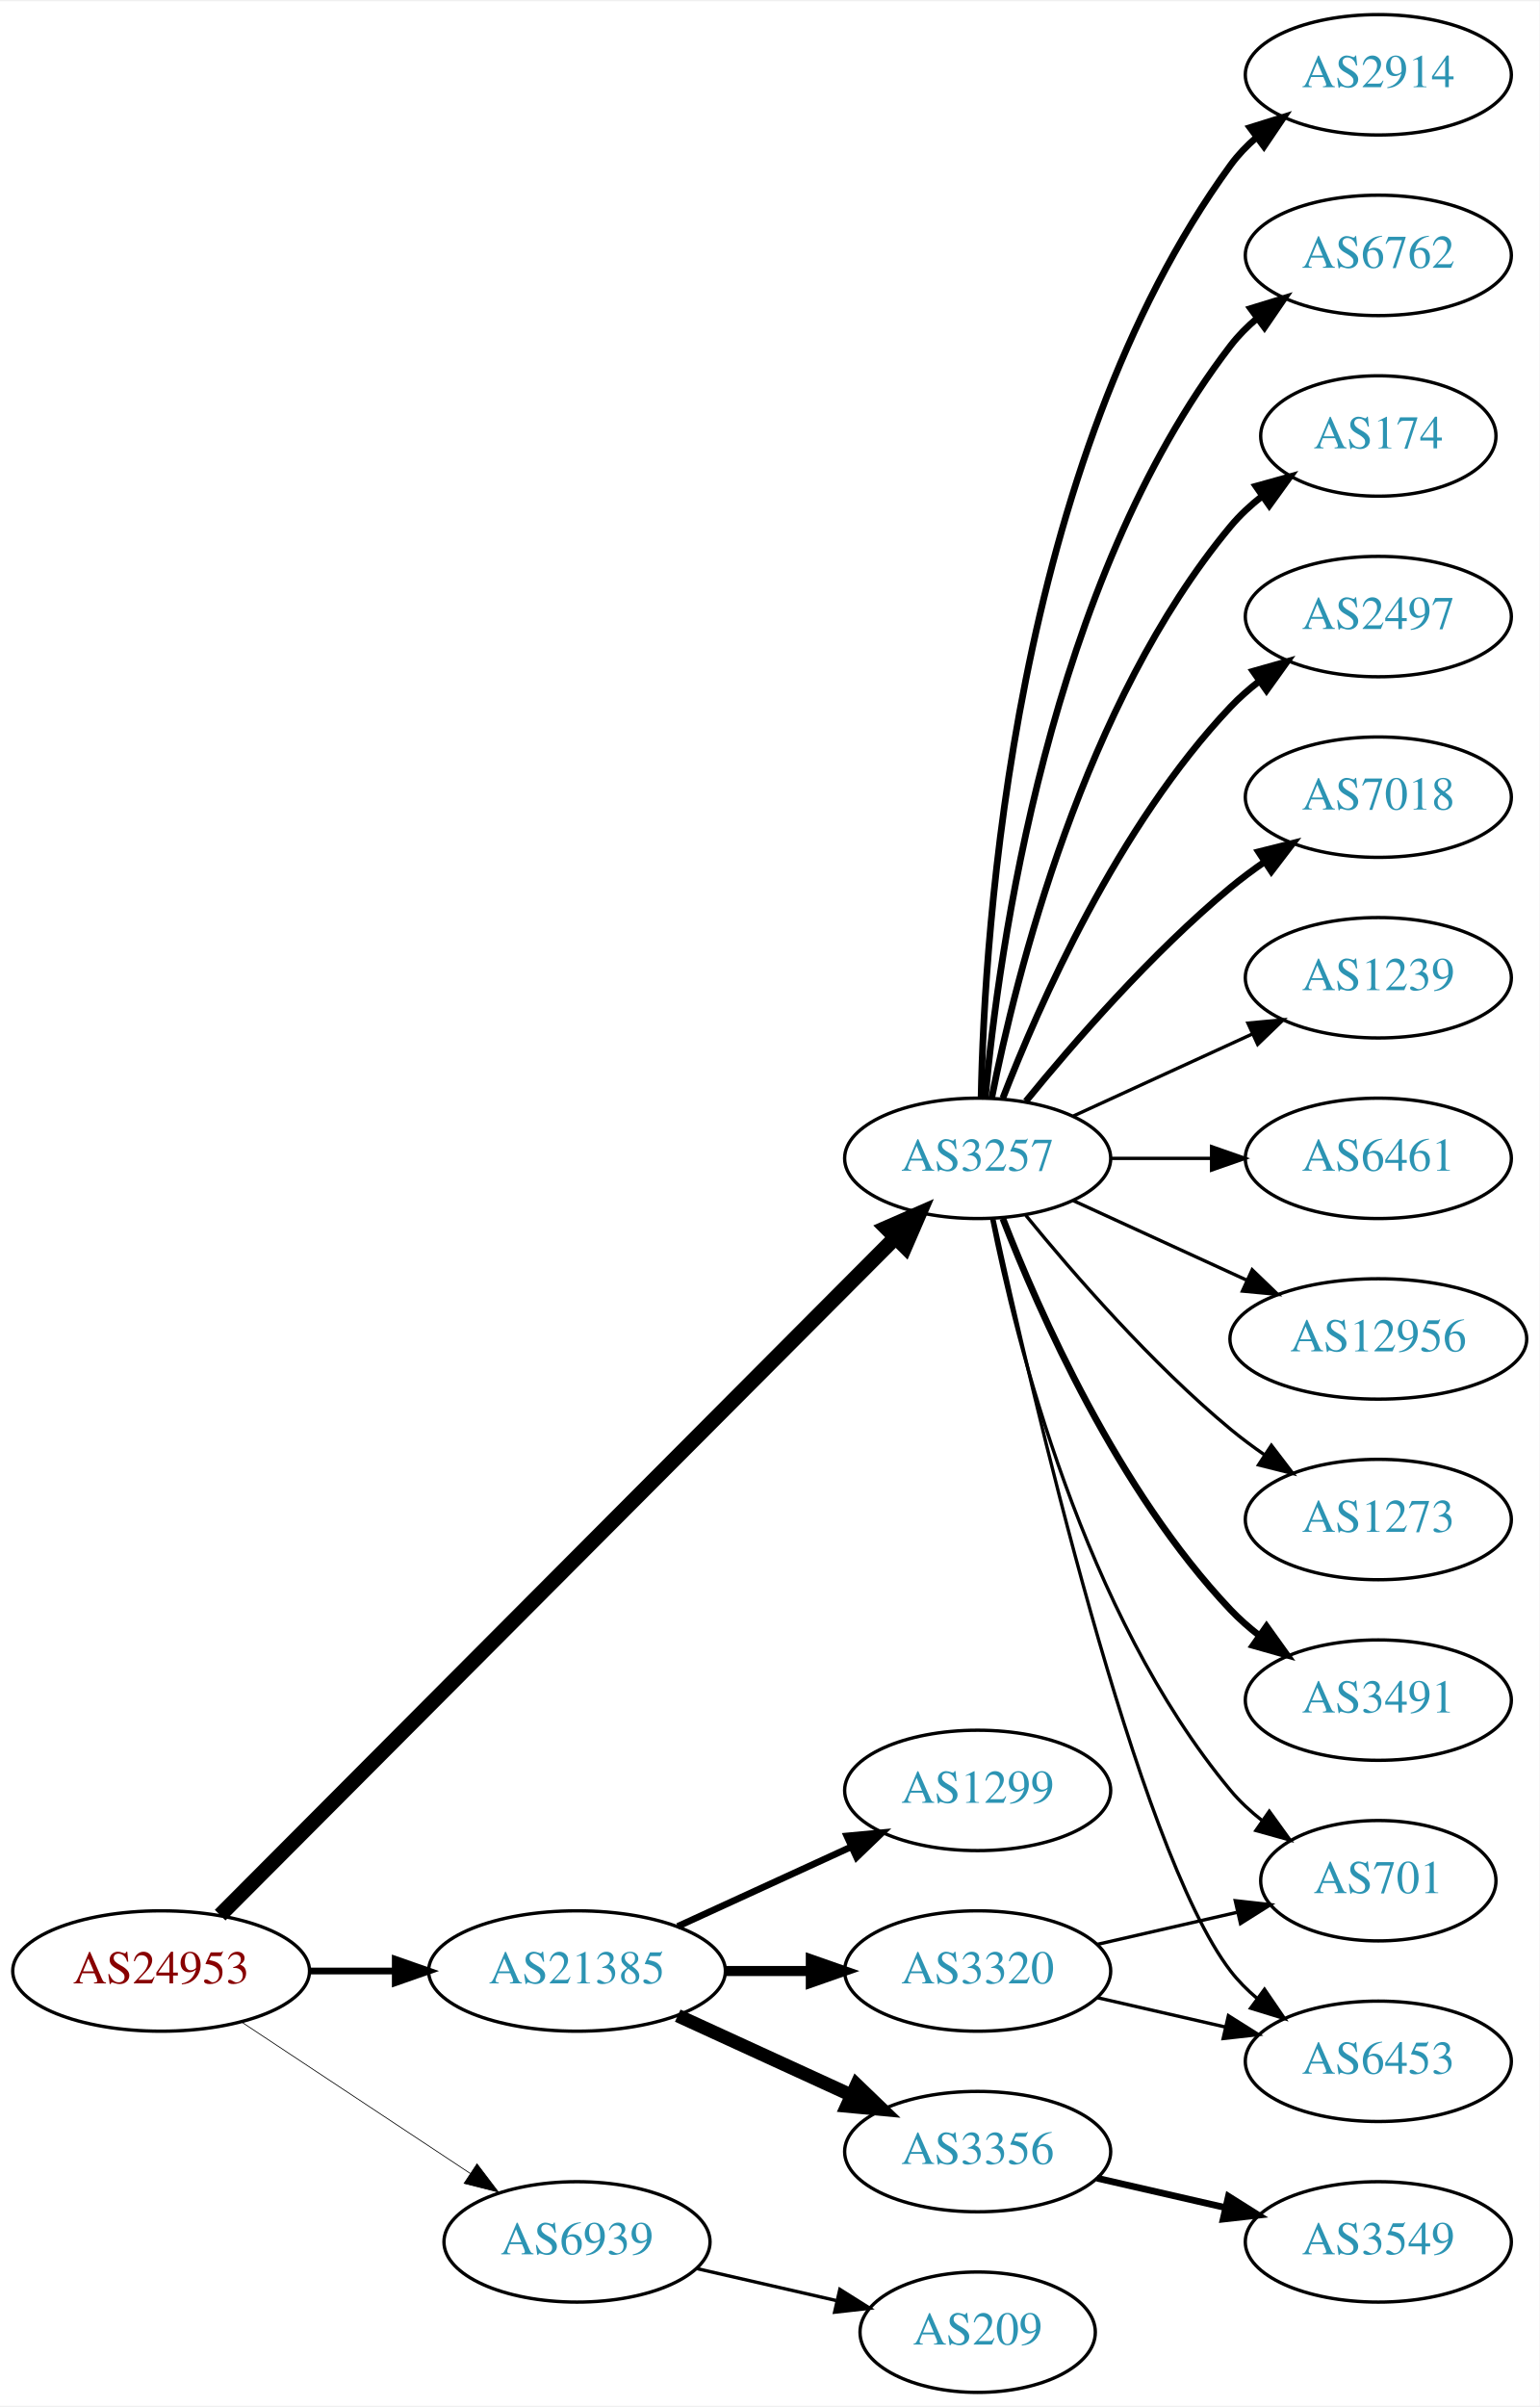
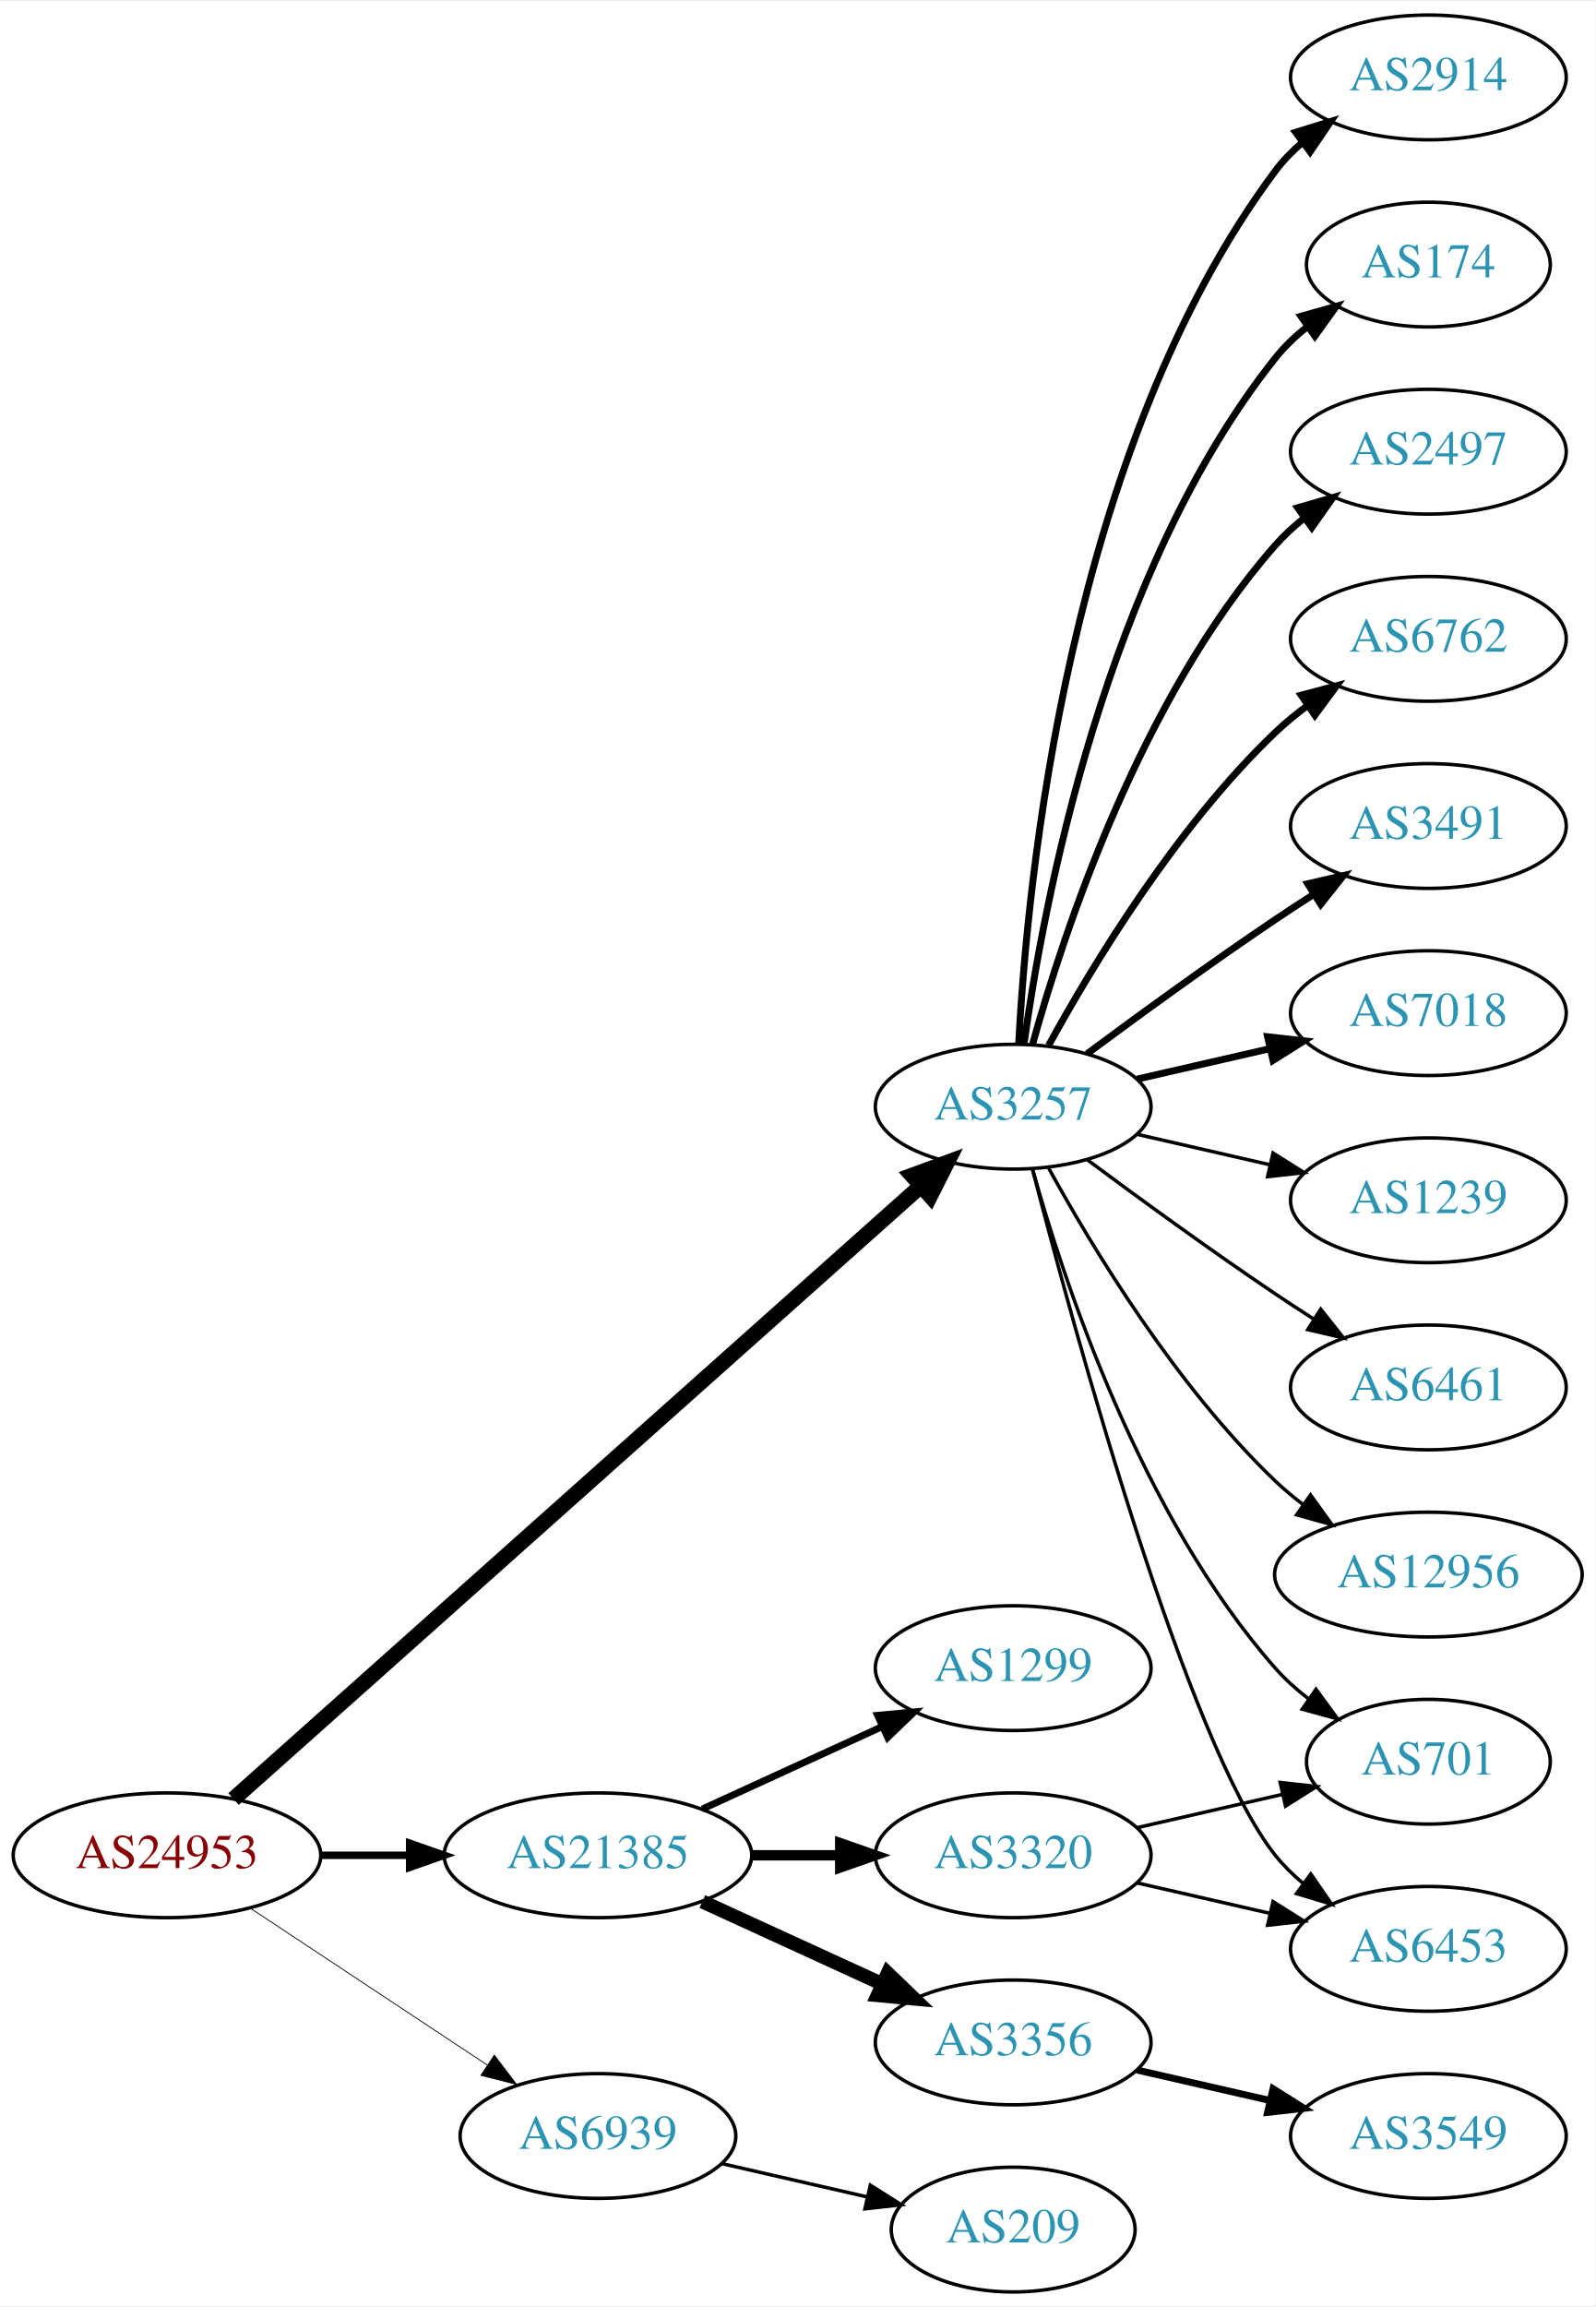
- <svg xmlns="http://www.w3.org/2000/svg" xmlns:xlink="http://www.w3.org/1999/xlink" width="460pt" height="719pt" viewBox="0.00 0.00 460.47 719.00">
-   <g id="graph0" class="graph" transform="scale(1 1) rotate(0) translate(4 715)">
-     <polygon fill="white" stroke="none" points="-4,4 -4,-715 456.469,-715 456.469,4 -4,4" />
+ <svg xmlns="http://www.w3.org/2000/svg" xmlns:xlink="http://www.w3.org/1999/xlink" width="460pt" height="665pt" viewBox="0.00 0.00 460.47 665.00">
+   <g id="graph0" class="graph" transform="scale(1 1) rotate(0) translate(4 661)">
+     <polygon fill="white" stroke="none" points="-4,4 -4,-661 456.469,-661 456.469,4 -4,4" />
    <g id="node1" class="node">
      <g id="a_node1">
        <a xlink:href="/asn/24953" xlink:title="AS24953 ~ AS MACRO: AS-24953 (customers) [AT]">
          <ellipse fill="#ffffff" stroke="black" cx="44.196" cy="-126" rx="44.393" ry="18" />
          <text text-anchor="middle" x="44.196" y="-122.3" font-family="Times,serif" font-size="14.00" fill="#880000">AS24953</text>
        </a>
      </g>
    </g>
    <g id="node2" class="node">
      <g id="a_node2">
        <a xlink:href="/asn/3257" xlink:title="AS3257 ~ GTT [DE]">
-           <ellipse fill="#ffffff" stroke="black" cx="288.431" cy="-369" rx="39.794" ry="18" />
-           <text text-anchor="middle" x="288.431" y="-365.3" font-family="Times,serif" font-size="14.00" fill="#2c94b3">AS3257</text>
+           <ellipse fill="#ffffff" stroke="black" cx="288.431" cy="-342" rx="39.794" ry="18" />
+           <text text-anchor="middle" x="288.431" y="-338.3" font-family="Times,serif" font-size="14.00" fill="#2c94b3">AS3257</text>
        </a>
      </g>
    </g>
    <g id="edge1" class="edge">
-       <path fill="none" stroke="black" stroke-width="4.5" d="M61.846,-142.702C103.953,-184.942 214.803,-296.143 263.691,-345.185" />
-       <polygon fill="black" stroke="black" stroke-width="4.5" points="261.136,-348.2 270.985,-352.502 266.714,-342.64 261.136,-348.2" />
+       <path fill="none" stroke="black" stroke-width="4.5" d="M63.403,-142.235C106.031,-180.247 212.424,-275.116 261.67,-319.03" />
+       <polygon fill="black" stroke="black" stroke-width="4.5" points="259.259,-322.155 269.343,-325.871 264.5,-316.277 259.259,-322.155" />
    </g>
    <g id="node3" class="node">
      <g id="a_node3">
        <a xlink:href="/asn/21385" xlink:title="AS21385 ~ Trusted Network GmbH [DE]">
          <ellipse fill="#ffffff" stroke="black" cx="168.588" cy="-126" rx="44.393" ry="18" />
          <text text-anchor="middle" x="168.588" y="-122.3" font-family="Times,serif" font-size="14.00" fill="#2c94b3">AS21385</text>
        </a>
      </g>
    </g>
    <g id="edge2" class="edge">
-       <path fill="none" stroke="black" stroke-width="2.025" d="M88.692,-126C96.898,-126 105.569,-126 114.041,-126" />
-       <polygon fill="black" stroke="black" stroke-width="2.025" points="114.233,-129.5 124.233,-126 114.233,-122.5 114.233,-129.5" />
+       <path fill="none" stroke="black" stroke-width="2.132" d="M88.692,-126C96.898,-126 105.569,-126 114.041,-126" />
+       <polygon fill="black" stroke="black" stroke-width="2.132" points="114.233,-129.5 124.233,-126 114.233,-122.5 114.233,-129.5" />
    </g>
    <g id="node4" class="node">
      <g id="a_node4">
        <a xlink:href="/asn/6939" xlink:title="AS6939 ~ Hurricane Electric LLC [US]">
          <ellipse fill="#ffffff" stroke="black" cx="168.588" cy="-45" rx="39.794" ry="18" />
          <text text-anchor="middle" x="168.588" y="-41.3" font-family="Times,serif" font-size="14.00" fill="#2c94b3">AS6939</text>
        </a>
      </g>
    </g>
    <g id="edge3" class="edge">
-       <path fill="none" stroke="black" stroke-width="0.225" d="M68.217,-110.765C87.571,-97.956 115.406,-79.534 136.696,-65.445" />
-       <polygon fill="black" stroke="black" stroke-width="0.225" points="138.676,-68.331 145.084,-59.894 134.813,-62.494 138.676,-68.331" />
+       <path fill="none" stroke="black" stroke-width="0.237" d="M68.217,-110.765C87.571,-97.956 115.406,-79.534 136.696,-65.445" />
+       <polygon fill="black" stroke="black" stroke-width="0.237" points="138.676,-68.331 145.084,-59.894 134.813,-62.494 138.676,-68.331" />
    </g>
    <g id="node5" class="node">
      <g id="a_node5">
-         <a xlink:href="/asn/3491" xlink:title="AS3491 ~ PCCW Global, Inc. [US]">
-           <ellipse fill="#ffffff" stroke="black" cx="408.273" cy="-207" rx="39.794" ry="18" />
-           <text text-anchor="middle" x="408.273" y="-203.3" font-family="Times,serif" font-size="14.00" fill="#2c94b3">AS3491</text>
+         <a xlink:href="/asn/2914" xlink:title="AS2914 ~ NTT America, Inc. [US]">
+           <ellipse fill="#ffffff" stroke="black" cx="408.273" cy="-639" rx="39.794" ry="18" />
+           <text text-anchor="middle" x="408.273" y="-635.3" font-family="Times,serif" font-size="14.00" fill="#2c94b3">AS2914</text>
        </a>
      </g>
    </g>
    <g id="edge4" class="edge">
-       <path fill="none" stroke="black" stroke-width="2" d="M295.954,-351.006C306.704,-323.272 330.362,-269.571 364.077,-234 366.663,-231.272 369.581,-228.706 372.649,-226.323" />
-       <polygon fill="black" stroke="black" stroke-width="2" points="374.827,-229.07 380.997,-220.457 370.803,-223.342 374.827,-229.07" />
+       <path fill="none" stroke="black" stroke-width="2" d="M290.023,-360.023C292.399,-406.412 304.317,-531.893 364.077,-612 366.325,-615.013 369.017,-617.769 371.943,-620.272" />
+       <polygon fill="black" stroke="black" stroke-width="2" points="369.974,-623.169 380.095,-626.303 374.138,-617.542 369.974,-623.169" />
    </g>
    <g id="node6" class="node">
      <g id="a_node6">
-         <a xlink:href="/asn/2914" xlink:title="AS2914 ~ NTT America, Inc. [US]">
-           <ellipse fill="#ffffff" stroke="black" cx="408.273" cy="-693" rx="39.794" ry="18" />
-           <text text-anchor="middle" x="408.273" y="-689.3" font-family="Times,serif" font-size="14.00" fill="#2c94b3">AS2914</text>
+         <a xlink:href="/asn/174" xlink:title="AS174 ~ Cogent Communications [US]">
+           <ellipse fill="#ffffff" stroke="black" cx="408.273" cy="-585" rx="35.194" ry="18" />
+           <text text-anchor="middle" x="408.273" y="-581.3" font-family="Times,serif" font-size="14.00" fill="#2c94b3">AS174</text>
        </a>
      </g>
    </g>
    <g id="edge5" class="edge">
-       <path fill="none" stroke="black" stroke-width="2" d="M289.463,-387.337C290.436,-437.079 299.155,-576.806 364.077,-666 366.289,-669.039 368.957,-671.813 371.869,-674.326" />
-       <polygon fill="black" stroke="black" stroke-width="2" points="369.887,-677.214 380,-680.373 374.064,-671.597 369.887,-677.214" />
+       <path fill="none" stroke="black" stroke-width="2" d="M291.57,-360.17C297.07,-399.974 314.896,-496.233 364.077,-558 366.742,-561.347 369.942,-564.393 373.38,-567.132" />
+       <polygon fill="black" stroke="black" stroke-width="2" points="371.498,-570.087 381.694,-572.965 375.518,-564.357 371.498,-570.087" />
    </g>
    <g id="node7" class="node">
      <g id="a_node7">
-         <a xlink:href="/asn/6762" xlink:title="AS6762 ~ TELECOM ITALIA SPARKLE S.p.A. [IT]">
-           <ellipse fill="#ffffff" stroke="black" cx="408.273" cy="-639" rx="39.794" ry="18" />
-           <text text-anchor="middle" x="408.273" y="-635.3" font-family="Times,serif" font-size="14.00" fill="#2c94b3">AS6762</text>
+         <a xlink:href="/asn/2497" xlink:title="AS2497 ~ Internet Initiative Japan Inc. [JP]">
+           <ellipse fill="#ffffff" stroke="black" cx="408.273" cy="-531" rx="39.794" ry="18" />
+           <text text-anchor="middle" x="408.273" y="-527.3" font-family="Times,serif" font-size="14.00" fill="#2c94b3">AS2497</text>
        </a>
      </g>
    </g>
    <g id="edge6" class="edge">
-       <path fill="none" stroke="black" stroke-width="2" d="M290.715,-387.117C294.613,-430.332 309.63,-541.131 364.077,-612 366.367,-614.981 369.087,-617.716 372.032,-620.205" />
-       <polygon fill="black" stroke="black" stroke-width="2" points="370.078,-623.113 380.208,-626.218 374.225,-617.473 370.078,-623.113" />
+       <path fill="none" stroke="black" stroke-width="2" d="M294.004,-359.946C302.909,-391.995 325.194,-459.842 364.077,-504 366.561,-506.821 369.411,-509.449 372.437,-511.871" />
+       <polygon fill="black" stroke="black" stroke-width="2" points="370.554,-514.828 380.726,-517.791 374.622,-509.131 370.554,-514.828" />
    </g>
    <g id="node8" class="node">
      <g id="a_node8">
+         <a xlink:href="/asn/6762" xlink:title="AS6762 ~ TELECOM ITALIA SPARKLE S.p.A. [IT]">
+           <ellipse fill="#ffffff" stroke="black" cx="408.273" cy="-477" rx="39.794" ry="18" />
+           <text text-anchor="middle" x="408.273" y="-473.3" font-family="Times,serif" font-size="14.00" fill="#2c94b3">AS6762</text>
+         </a>
+       </g>
+     </g>
+     <g id="edge7" class="edge">
+       <path fill="none" stroke="black" stroke-width="2" d="M298.672,-359.713C311.218,-382.561 335.394,-422.611 364.077,-450 366.946,-452.739 370.134,-455.347 373.443,-457.785" />
+       <polygon fill="black" stroke="black" stroke-width="2" points="371.567,-460.742 381.803,-463.477 375.507,-454.956 371.567,-460.742" />
+     </g>
+     <g id="node9" class="node">
+       <g id="a_node9">
        <a xlink:href="/asn/6453" xlink:title="AS6453 ~ TATA COMMUNICATIONS (AMERICA) INC [US]">
          <ellipse fill="#ffffff" stroke="black" cx="408.273" cy="-99" rx="39.794" ry="18" />
          <text text-anchor="middle" x="408.273" y="-95.3" font-family="Times,serif" font-size="14.00" fill="#2c94b3">AS6453</text>
        </a>
      </g>
    </g>
-     <g id="edge7" class="edge">
-       <path fill="none" stroke="black" d="M293.292,-350.775C304.16,-300.729 336.047,-162.484 364.077,-126 366.367,-123.019 369.087,-120.284 372.032,-117.795" />
-       <polygon fill="black" stroke="black" points="374.225,-120.527 380.208,-111.782 370.078,-114.887 374.225,-120.527" />
-     </g>
-     <g id="node9" class="node">
-       <g id="a_node9">
-         <a xlink:href="/asn/174" xlink:title="AS174 ~ Cogent Communications [US]">
-           <ellipse fill="#ffffff" stroke="black" cx="408.273" cy="-585" rx="35.194" ry="18" />
-           <text text-anchor="middle" x="408.273" y="-581.3" font-family="Times,serif" font-size="14.00" fill="#2c94b3">AS174</text>
-         </a>
-       </g>
-     </g>
    <g id="edge8" class="edge">
-       <path fill="none" stroke="black" stroke-width="2" d="M292.629,-387.073C299.793,-423.141 320.067,-505.125 364.077,-558 366.814,-561.288 370.059,-564.298 373.522,-567.017" />
-       <polygon fill="black" stroke="black" stroke-width="2" points="371.658,-569.983 381.863,-572.827 375.659,-564.239 371.658,-569.983" />
+       <path fill="none" stroke="black" d="M293.948,-324.158C305.798,-278.353 338.621,-157.97 364.077,-126 366.419,-123.06 369.173,-120.351 372.139,-117.879" />
+       <polygon fill="black" stroke="black" points="374.331,-120.612 380.345,-111.89 370.204,-114.958 374.331,-120.612" />
    </g>
    <g id="node10" class="node">
      <g id="a_node10">
-         <a xlink:href="/asn/2497" xlink:title="AS2497 ~ Internet Initiative Japan Inc. [JP]">
-           <ellipse fill="#ffffff" stroke="black" cx="408.273" cy="-531" rx="39.794" ry="18" />
-           <text text-anchor="middle" x="408.273" y="-527.3" font-family="Times,serif" font-size="14.00" fill="#2c94b3">AS2497</text>
+         <a xlink:href="/asn/3491" xlink:title="AS3491 ~ PCCW Global, Inc. [US]">
+           <ellipse fill="#ffffff" stroke="black" cx="408.273" cy="-423" rx="39.794" ry="18" />
+           <text text-anchor="middle" x="408.273" y="-419.3" font-family="Times,serif" font-size="14.00" fill="#2c94b3">AS3491</text>
        </a>
      </g>
    </g>
    <g id="edge9" class="edge">
-       <path fill="none" stroke="black" stroke-width="2" d="M295.954,-386.994C306.704,-414.728 330.362,-468.429 364.077,-504 366.663,-506.728 369.581,-509.294 372.649,-511.677" />
-       <polygon fill="black" stroke="black" stroke-width="2" points="370.803,-514.658 380.997,-517.543 374.827,-508.93 370.803,-514.658" />
+       <path fill="none" stroke="black" stroke-width="2" d="M309.761,-357.277C324.623,-368.304 345.368,-383.407 364.077,-396 367.626,-398.389 371.377,-400.839 375.125,-403.242" />
+       <polygon fill="black" stroke="black" stroke-width="2" points="373.451,-406.325 383.774,-408.712 377.193,-400.409 373.451,-406.325" />
    </g>
    <g id="node11" class="node">
      <g id="a_node11">
        <a xlink:href="/asn/7018" xlink:title="AS7018 ~ AT&amp;T Services, Inc. [US]">
-           <ellipse fill="#ffffff" stroke="black" cx="408.273" cy="-477" rx="39.794" ry="18" />
-           <text text-anchor="middle" x="408.273" y="-473.3" font-family="Times,serif" font-size="14.00" fill="#2c94b3">AS7018</text>
+           <ellipse fill="#ffffff" stroke="black" cx="408.273" cy="-369" rx="39.794" ry="18" />
+           <text text-anchor="middle" x="408.273" y="-365.3" font-family="Times,serif" font-size="14.00" fill="#2c94b3">AS7018</text>
        </a>
      </g>
    </g>
    <g id="edge10" class="edge">
-       <path fill="none" stroke="black" stroke-width="2" d="M302.85,-386.065C316.964,-403.375 340.379,-430.345 364.077,-450 367.294,-452.668 370.794,-455.27 374.365,-457.741" />
-       <polygon fill="black" stroke="black" stroke-width="2" points="372.442,-460.666 382.721,-463.236 376.288,-454.817 372.442,-460.666" />
+       <path fill="none" stroke="black" stroke-width="2" d="M324.15,-349.955C336.15,-352.704 349.771,-355.825 362.463,-358.733" />
+       <polygon fill="black" stroke="black" stroke-width="2" points="361.866,-362.187 372.395,-361.009 363.429,-355.364 361.866,-362.187" />
    </g>
    <g id="node12" class="node">
      <g id="a_node12">
        <a xlink:href="/asn/1239" xlink:title="AS1239 ~ Sprint [US]">
-           <ellipse fill="#ffffff" stroke="black" cx="408.273" cy="-423" rx="39.794" ry="18" />
-           <text text-anchor="middle" x="408.273" y="-419.3" font-family="Times,serif" font-size="14.00" fill="#2c94b3">AS1239</text>
+           <ellipse fill="#ffffff" stroke="black" cx="408.273" cy="-315" rx="39.794" ry="18" />
+           <text text-anchor="middle" x="408.273" y="-311.3" font-family="Times,serif" font-size="14.00" fill="#2c94b3">AS1239</text>
        </a>
      </g>
    </g>
    <g id="edge11" class="edge">
-       <path fill="none" stroke="black" d="M317.06,-381.661C333.017,-388.973 353.287,-398.261 370.57,-406.181" />
-       <polygon fill="black" stroke="black" points="369.269,-409.435 379.818,-410.419 372.185,-403.071 369.269,-409.435" />
+       <path fill="none" stroke="black" d="M324.15,-334.045C336.15,-331.296 349.771,-328.175 362.463,-325.267" />
+       <polygon fill="black" stroke="black" points="363.429,-328.636 372.395,-322.991 361.866,-321.813 363.429,-328.636" />
    </g>
    <g id="node13" class="node">
      <g id="a_node13">
        <a xlink:href="/asn/6461" xlink:title="AS6461 ~ Zayo Bandwidth [US]">
-           <ellipse fill="#ffffff" stroke="black" cx="408.273" cy="-369" rx="39.794" ry="18" />
-           <text text-anchor="middle" x="408.273" y="-365.3" font-family="Times,serif" font-size="14.00" fill="#2c94b3">AS6461</text>
+           <ellipse fill="#ffffff" stroke="black" cx="408.273" cy="-261" rx="39.794" ry="18" />
+           <text text-anchor="middle" x="408.273" y="-257.3" font-family="Times,serif" font-size="14.00" fill="#2c94b3">AS6461</text>
        </a>
      </g>
    </g>
    <g id="edge12" class="edge">
-       <path fill="none" stroke="black" d="M328.343,-369C337.897,-369 348.246,-369 358.209,-369" />
-       <polygon fill="black" stroke="black" points="358.402,-372.5 368.402,-369 358.402,-365.5 358.402,-372.5" />
+       <path fill="none" stroke="black" d="M309.761,-326.723C324.623,-315.696 345.368,-300.593 364.077,-288 367.626,-285.611 371.377,-283.161 375.125,-280.758" />
+       <polygon fill="black" stroke="black" points="377.193,-283.591 383.774,-275.288 373.451,-277.675 377.193,-283.591" />
    </g>
    <g id="node14" class="node">
      <g id="a_node14">
        <a xlink:href="/asn/12956" xlink:title="AS12956 ~ TELXIUS [ES]">
-           <ellipse fill="#ffffff" stroke="black" cx="408.273" cy="-315" rx="44.393" ry="18" />
-           <text text-anchor="middle" x="408.273" y="-311.3" font-family="Times,serif" font-size="14.00" fill="#2c94b3">AS12956</text>
+           <ellipse fill="#ffffff" stroke="black" cx="408.273" cy="-207" rx="44.393" ry="18" />
+           <text text-anchor="middle" x="408.273" y="-203.3" font-family="Times,serif" font-size="14.00" fill="#2c94b3">AS12956</text>
        </a>
      </g>
    </g>
    <g id="edge13" class="edge">
-       <path fill="none" stroke="black" d="M317.06,-356.339C332.557,-349.238 352.124,-340.272 369.071,-332.506" />
-       <polygon fill="black" stroke="black" points="370.54,-335.683 378.173,-328.335 367.624,-329.319 370.54,-335.683" />
+       <path fill="none" stroke="black" d="M298.672,-324.287C311.218,-301.439 335.394,-261.389 364.077,-234 366.584,-231.607 369.335,-229.313 372.197,-227.145" />
+       <polygon fill="black" stroke="black" points="374.249,-229.982 380.448,-221.39 370.244,-224.241 374.249,-229.982" />
    </g>
    <g id="node15" class="node">
      <g id="a_node15">
-         <a xlink:href="/asn/1273" xlink:title="AS1273 ~ Vodafone Group PLC [EU]">
-           <ellipse fill="#ffffff" stroke="black" cx="408.273" cy="-261" rx="39.794" ry="18" />
-           <text text-anchor="middle" x="408.273" y="-257.3" font-family="Times,serif" font-size="14.00" fill="#2c94b3">AS1273</text>
-         </a>
-       </g>
-     </g>
-     <g id="edge14" class="edge">
-       <path fill="none" stroke="black" d="M302.85,-351.935C316.964,-334.625 340.379,-307.655 364.077,-288 367.294,-285.332 370.794,-282.73 374.365,-280.259" />
-       <polygon fill="black" stroke="black" points="376.288,-283.183 382.721,-274.764 372.442,-277.334 376.288,-283.183" />
-     </g>
-     <g id="node16" class="node">
-       <g id="a_node16">
        <a xlink:href="/asn/701" xlink:title="AS701 ~ UUNET [US]">
          <ellipse fill="#ffffff" stroke="black" cx="408.273" cy="-153" rx="35.194" ry="18" />
          <text text-anchor="middle" x="408.273" y="-149.3" font-family="Times,serif" font-size="14.00" fill="#2c94b3">AS701</text>
        </a>
      </g>
    </g>
-     <g id="edge15" class="edge">
-       <path fill="none" stroke="black" d="M292.629,-350.927C299.793,-314.859 320.067,-232.875 364.077,-180 366.814,-176.712 370.059,-173.702 373.522,-170.983" />
-       <polygon fill="black" stroke="black" points="375.659,-173.761 381.863,-165.173 371.658,-168.017 375.659,-173.761" />
-     </g>
-     <g id="node17" class="node">
-       <g id="a_node17">
+     <g id="edge14" class="edge">
+       <path fill="none" stroke="black" d="M294.004,-324.054C302.909,-292.005 325.194,-224.158 364.077,-180 366.905,-176.789 370.206,-173.828 373.701,-171.136" />
+       <polygon fill="black" stroke="black" points="375.835,-173.916 382.076,-165.355 371.858,-168.155 375.835,-173.916" />
+     </g>
+     <g id="node16" class="node">
+       <g id="a_node16">
        <a xlink:href="/asn/3356" xlink:title="AS3356 ~ Level 3 Parent, LLC [US]">
          <ellipse fill="#ffffff" stroke="black" cx="288.431" cy="-72" rx="39.794" ry="18" />
          <text text-anchor="middle" x="288.431" y="-68.3" font-family="Times,serif" font-size="14.00" fill="#2c94b3">AS3356</text>
        </a>
      </g>
    </g>
-     <g id="edge16" class="edge">
+     <g id="edge15" class="edge">
      <path fill="none" stroke="black" stroke-width="4" d="M198.718,-112.652C214.329,-105.498 233.727,-96.609 250.399,-88.969" />
      <polygon fill="black" stroke="black" stroke-width="4" points="252.218,-91.986 259.851,-84.638 249.302,-85.622 252.218,-91.986" />
+     </g>
+     <g id="node17" class="node">
+       <g id="a_node17">
+         <a xlink:href="/asn/1299" xlink:title="AS1299 ~ Telia Carrier [EU]">
+           <ellipse fill="#ffffff" stroke="black" cx="288.431" cy="-180" rx="39.794" ry="18" />
+           <text text-anchor="middle" x="288.431" y="-176.3" font-family="Times,serif" font-size="14.00" fill="#2c94b3">AS1299</text>
+         </a>
+       </g>
+     </g>
+     <g id="edge16" class="edge">
+       <path fill="none" stroke="black" stroke-width="2" d="M198.718,-139.348C214.329,-146.502 233.727,-155.391 250.399,-163.03" />
+       <polygon fill="black" stroke="black" stroke-width="2" points="249.302,-166.378 259.851,-167.362 252.218,-160.014 249.302,-166.378" />
    </g>
    <g id="node18" class="node">
      <g id="a_node18">
        <a xlink:href="/asn/3320" xlink:title="AS3320 ~ DTAG [DE]">
          <ellipse fill="#ffffff" stroke="black" cx="288.431" cy="-126" rx="39.794" ry="18" />
          <text text-anchor="middle" x="288.431" y="-122.3" font-family="Times,serif" font-size="14.00" fill="#2c94b3">AS3320</text>
        </a>
      </g>
    </g>
    <g id="edge17" class="edge">
      <path fill="none" stroke="black" stroke-width="3" d="M212.799,-126C221.112,-126 229.875,-126 238.357,-126" />
      <polygon fill="black" stroke="black" stroke-width="3" points="238.516,-129.5 248.516,-126 238.516,-122.5 238.516,-129.5" />
    </g>
-     <g id="node19" class="node">
-       <g id="a_node19">
-         <a xlink:href="/asn/1299" xlink:title="AS1299 ~ Telia Carrier [EU]">
-           <ellipse fill="#ffffff" stroke="black" cx="288.431" cy="-180" rx="39.794" ry="18" />
-           <text text-anchor="middle" x="288.431" y="-176.3" font-family="Times,serif" font-size="14.00" fill="#2c94b3">AS1299</text>
-         </a>
-       </g>
-     </g>
-     <g id="edge18" class="edge">
-       <path fill="none" stroke="black" stroke-width="2" d="M198.718,-139.348C214.329,-146.502 233.727,-155.391 250.399,-163.03" />
-       <polygon fill="black" stroke="black" stroke-width="2" points="249.302,-166.378 259.851,-167.362 252.218,-160.014 249.302,-166.378" />
-     </g>
-     <g id="node21" class="node">
-       <g id="a_node21">
+     <g id="node20" class="node">
+       <g id="a_node20">
        <a xlink:href="/asn/209" xlink:title="AS209 ~ CenturyLink Communications, LLC [US]">
          <ellipse fill="#ffffff" stroke="black" cx="288.431" cy="-18" rx="35.194" ry="18" />
          <text text-anchor="middle" x="288.431" y="-14.3" font-family="Times,serif" font-size="14.00" fill="#2c94b3">AS209</text>
        </a>
      </g>
    </g>
-     <g id="edge22" class="edge">
+     <g id="edge21" class="edge">
      <path fill="none" stroke="black" d="M204.308,-37.045C217.4,-34.045 232.422,-30.604 246.063,-27.478" />
      <polygon fill="black" stroke="black" points="247.204,-30.807 256.17,-25.162 245.641,-23.984 247.204,-30.807" />
    </g>
-     <g id="node20" class="node">
-       <g id="a_node20">
+     <g id="node19" class="node">
+       <g id="a_node19">
        <a xlink:href="/asn/3549" xlink:title="AS3549 ~ Level 3 Parent, LLC [US]">
          <ellipse fill="#ffffff" stroke="black" cx="408.273" cy="-45" rx="39.794" ry="18" />
          <text text-anchor="middle" x="408.273" y="-41.3" font-family="Times,serif" font-size="14.00" fill="#2c94b3">AS3549</text>
        </a>
      </g>
    </g>
-     <g id="edge21" class="edge">
+     <g id="edge20" class="edge">
      <path fill="none" stroke="black" stroke-width="2" d="M324.15,-64.045C336.15,-61.296 349.771,-58.175 362.463,-55.267" />
      <polygon fill="black" stroke="black" stroke-width="2" points="363.429,-58.636 372.395,-52.991 361.866,-51.813 363.429,-58.636" />
    </g>
-     <g id="edge20" class="edge">
+     <g id="edge19" class="edge">
      <path fill="none" stroke="black" d="M324.15,-118.045C336.15,-115.296 349.771,-112.175 362.463,-109.267" />
      <polygon fill="black" stroke="black" points="363.429,-112.636 372.395,-106.991 361.866,-105.813 363.429,-112.636" />
    </g>
-     <g id="edge19" class="edge">
+     <g id="edge18" class="edge">
      <path fill="none" stroke="black" d="M324.15,-133.955C337.243,-136.955 352.265,-140.396 365.906,-143.522" />
      <polygon fill="black" stroke="black" points="365.484,-147.016 376.013,-145.838 367.047,-140.193 365.484,-147.016" />
    </g>
  </g>
</svg>
